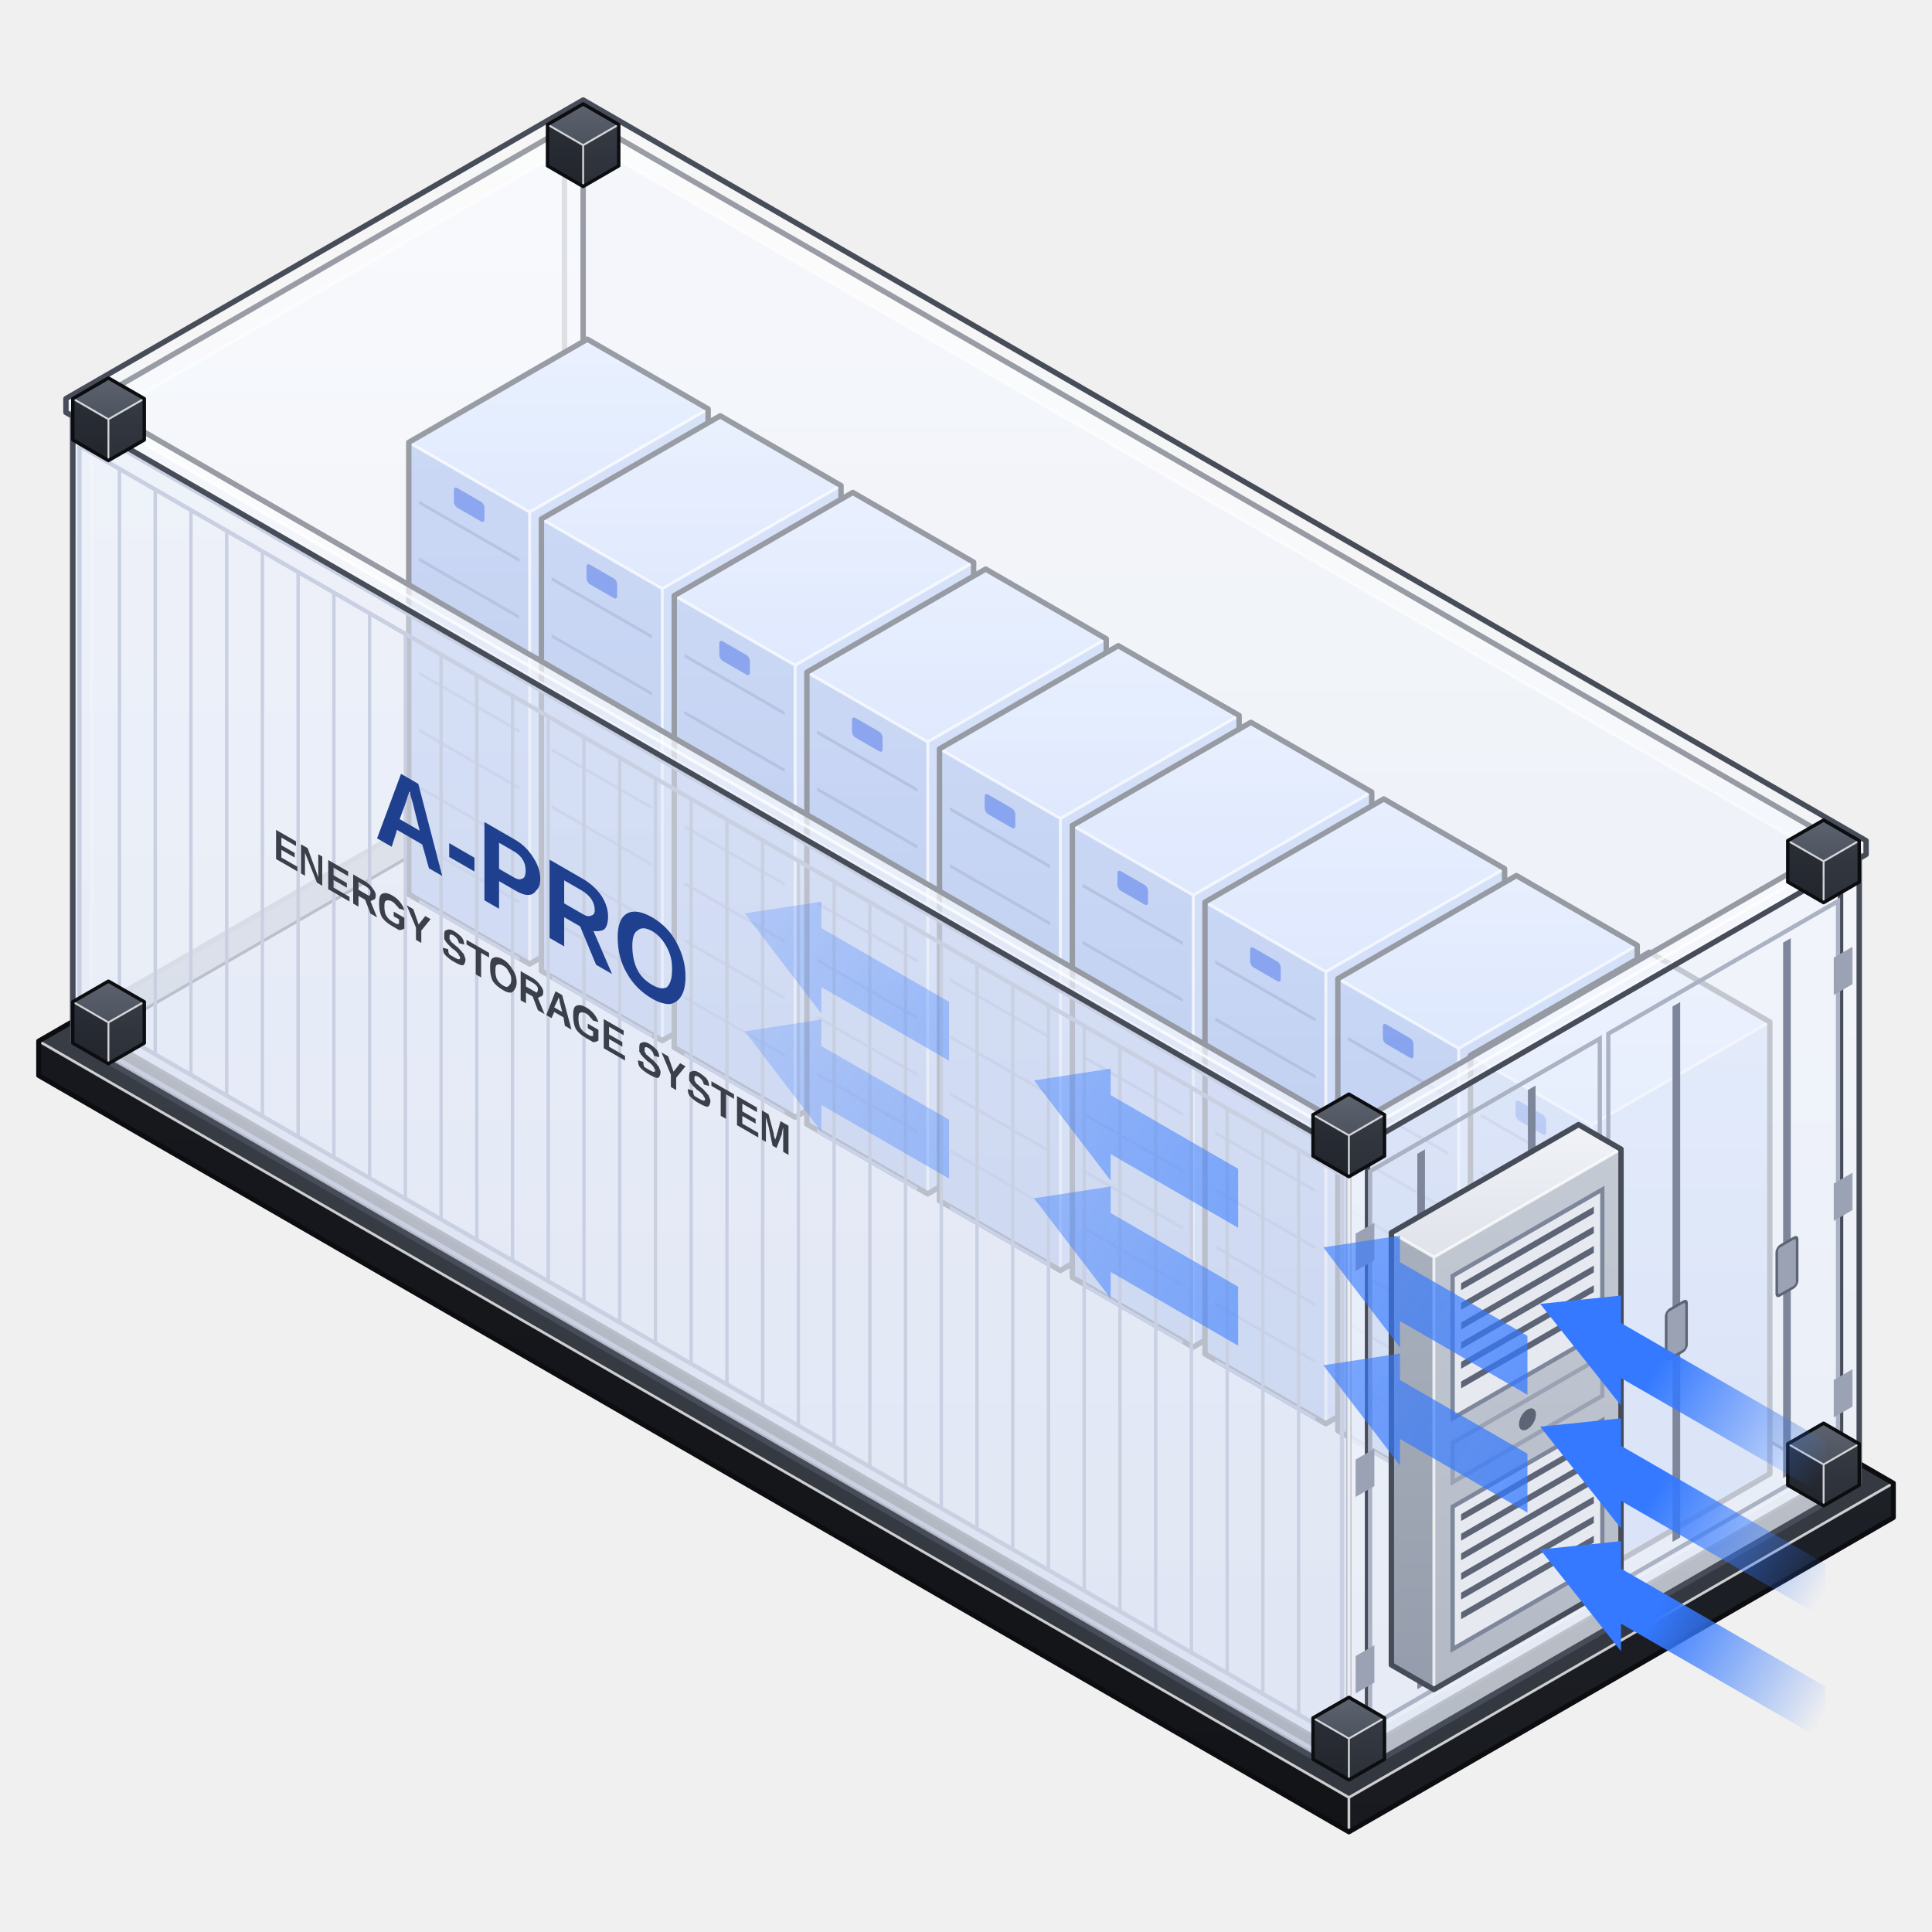
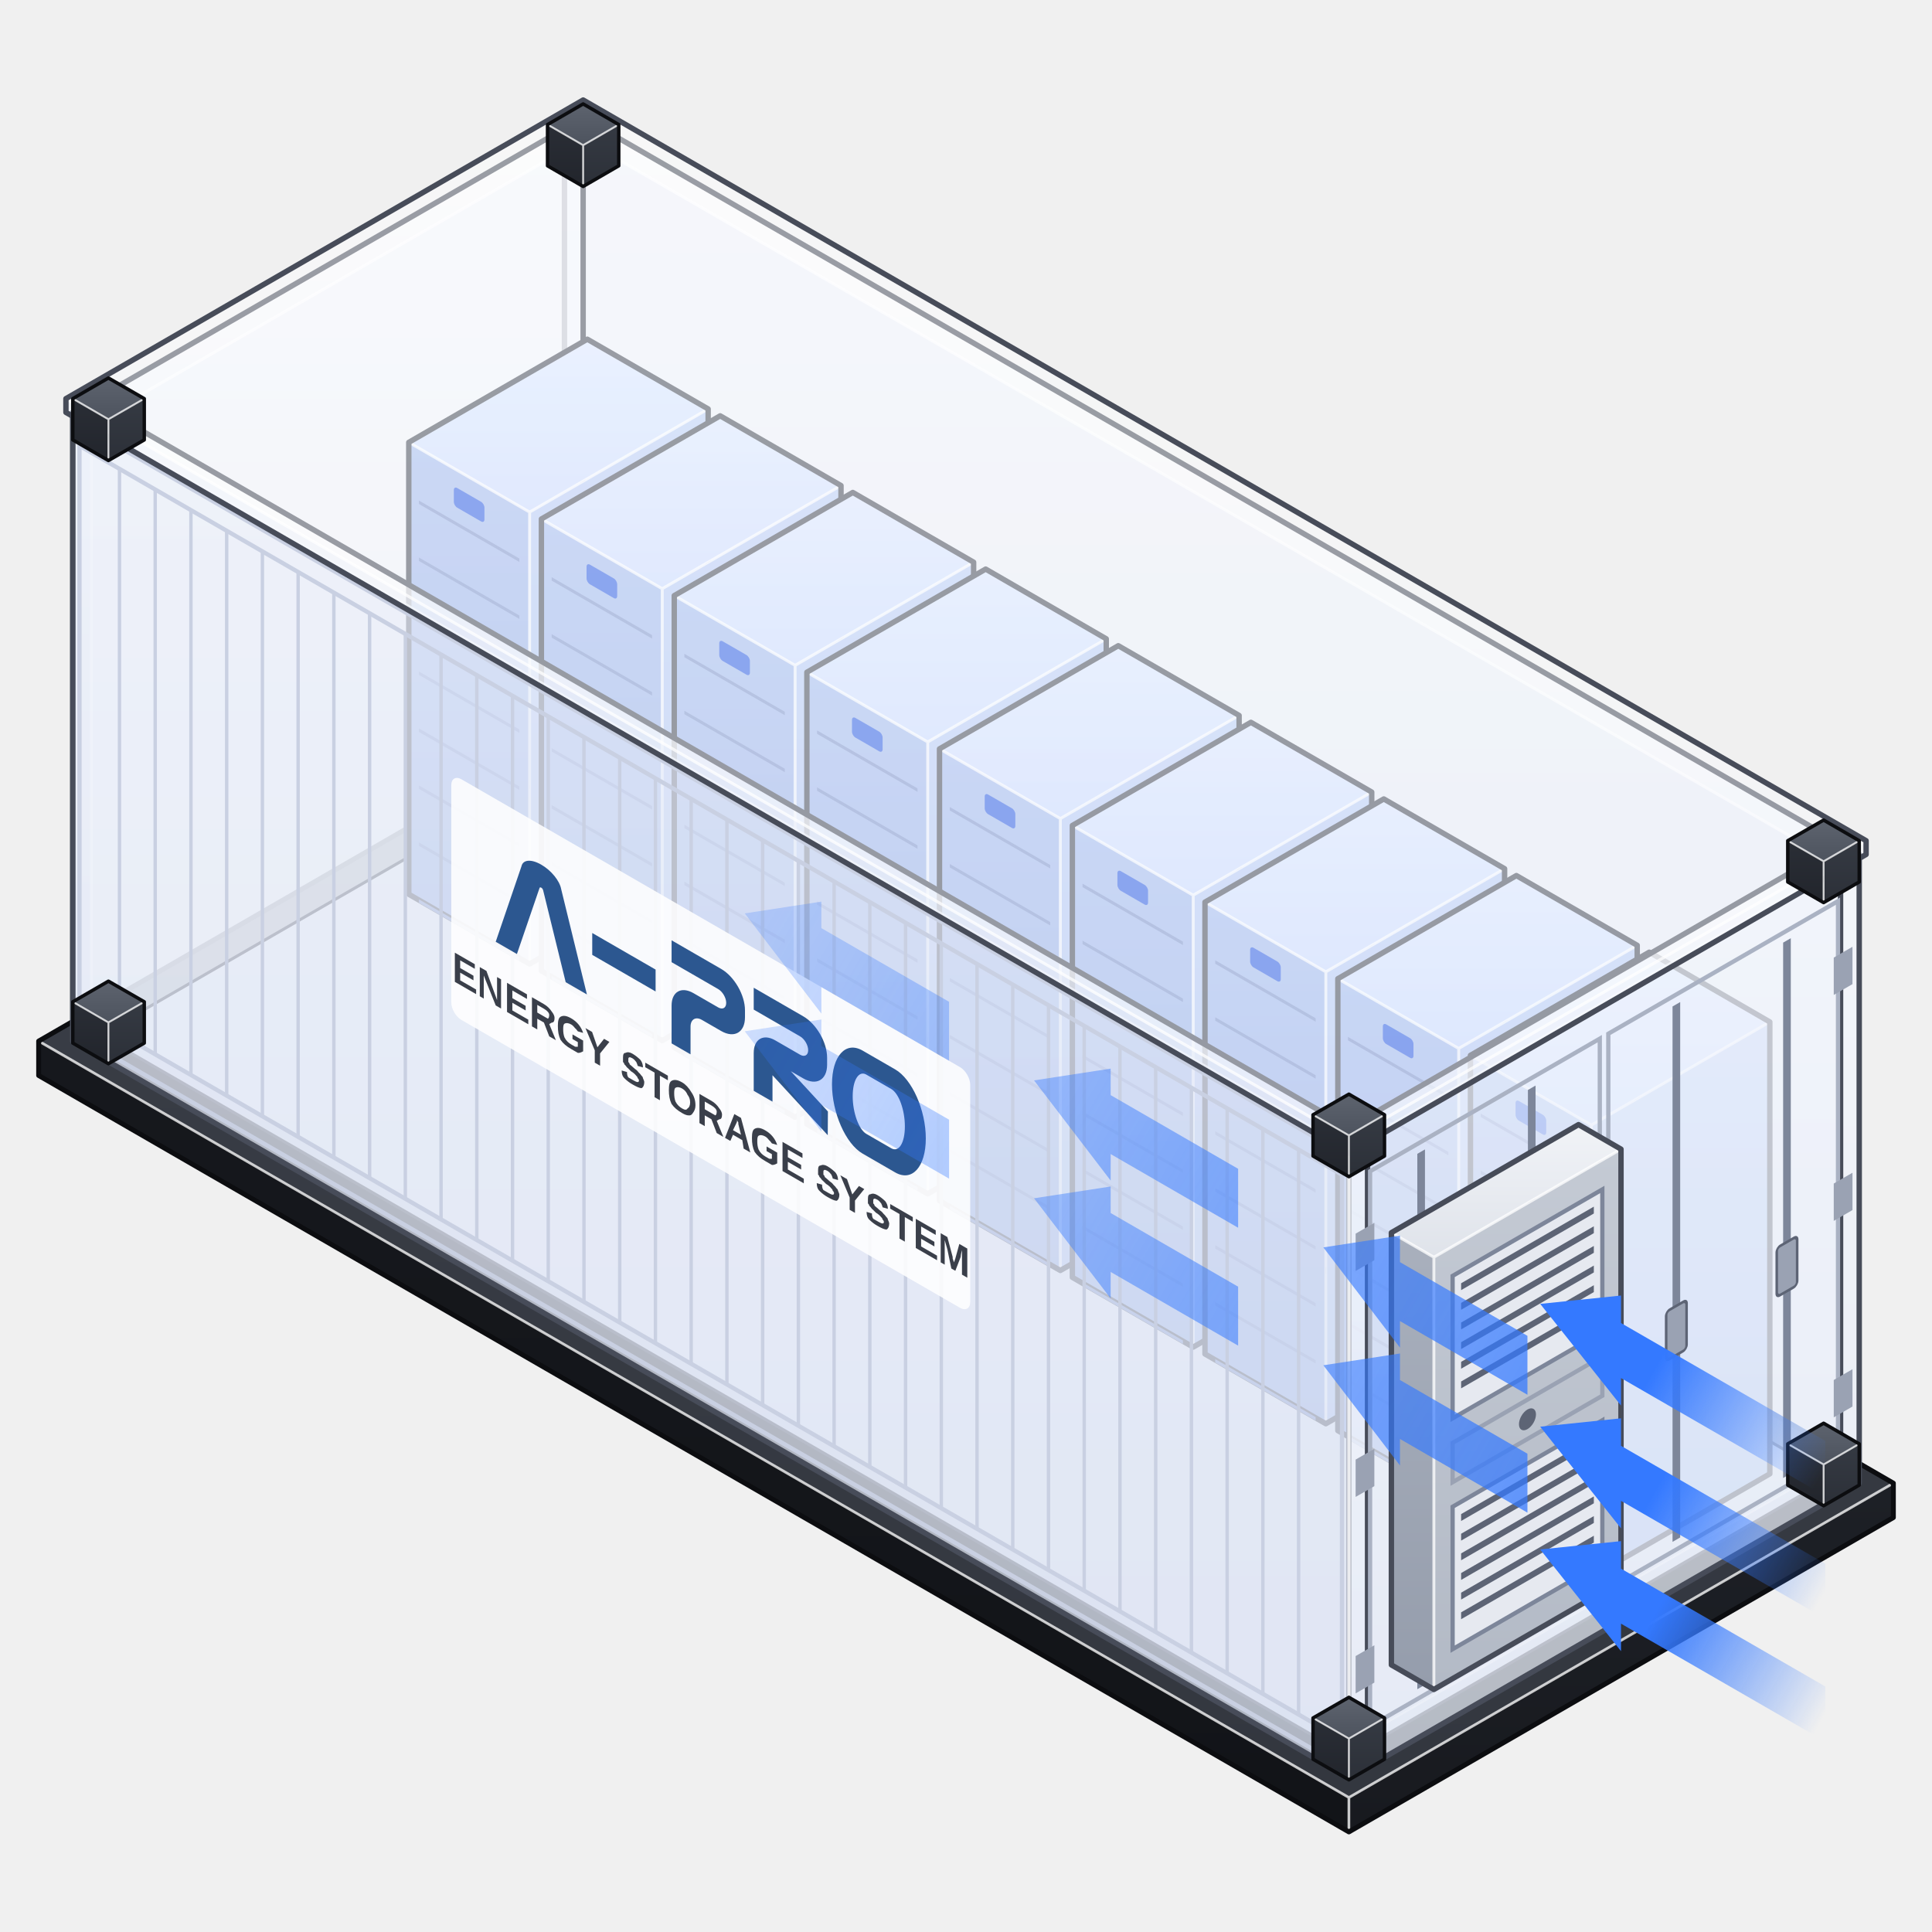
<svg xmlns="http://www.w3.org/2000/svg" width="600" height="600" viewBox="0 0 600 600" fill="none">
  <defs>
    <linearGradient id="g0" x1="0" y1="0" x2="0" y2="1">
      <stop offset="0" stop-color="#16181d" />
      <stop offset="1" stop-color="#121418" />
    </linearGradient>
    <linearGradient id="g1" x1="0" y1="0" x2="0" y2="1">
      <stop offset="0" stop-color="#1d2026" />
      <stop offset="1" stop-color="#181a1f" />
    </linearGradient>
    <linearGradient id="g2" x1="0" y1="0" x2="0" y2="1">
      <stop offset="0" stop-color="#3a3e47" />
      <stop offset="1" stop-color="#33373f" />
    </linearGradient>
    <linearGradient id="g3" x1="0" y1="0" x2="0" y2="1">
      <stop offset="0" stop-color="#eef2fb" />
      <stop offset="1" stop-color="#e1e7f5" />
    </linearGradient>
    <linearGradient id="g4" x1="0" y1="0" x2="0" y2="1">
      <stop offset="0" stop-color="#f5f8fe" />
      <stop offset="1" stop-color="#e9eef8" />
    </linearGradient>
    <linearGradient id="g5" x1="0" y1="0" x2="0" y2="1">
      <stop offset="0" stop-color="#ffffff" />
      <stop offset="1" stop-color="#f4f7fd" />
    </linearGradient>
    <linearGradient id="g6" x1="0" y1="0" x2="0" y2="1">
      <stop offset="0" stop-color="#cfd6e8" />
      <stop offset="1" stop-color="#cfd6e8" />
    </linearGradient>
    <linearGradient id="g7" x1="0" y1="0" x2="0" y2="1">
      <stop offset="0" stop-color="#d8deee" />
      <stop offset="1" stop-color="#d8deee" />
    </linearGradient>
    <linearGradient id="g8" x1="0" y1="0" x2="0" y2="1">
      <stop offset="0" stop-color="#e6ebf6" />
      <stop offset="1" stop-color="#dde3f1" />
    </linearGradient>
    <linearGradient id="g9" x1="0" y1="0" x2="0" y2="1">
      <stop offset="0" stop-color="#a4bbee" />
      <stop offset="1" stop-color="#91abe4" />
    </linearGradient>
    <linearGradient id="g10" x1="0" y1="0" x2="0" y2="1">
      <stop offset="0" stop-color="#bacdf6" />
      <stop offset="1" stop-color="#abc2f0" />
    </linearGradient>
    <linearGradient id="g11" x1="0" y1="0" x2="0" y2="1">
      <stop offset="0" stop-color="#dbe7ff" />
      <stop offset="1" stop-color="#cbdbff" />
    </linearGradient>
    <linearGradient id="g12" x1="0" y1="0" x2="0" y2="1">
      <stop offset="0" stop-color="#2a2e36" />
      <stop offset="1" stop-color="#22252c" />
    </linearGradient>
    <linearGradient id="g13" x1="0" y1="0" x2="0" y2="1">
      <stop offset="0" stop-color="#353a43" />
      <stop offset="1" stop-color="#2c3038" />
    </linearGradient>
    <linearGradient id="g14" x1="0" y1="0" x2="0" y2="1">
      <stop offset="0" stop-color="#5d636e" />
      <stop offset="1" stop-color="#4d535e" />
    </linearGradient>
    <linearGradient id="g15" x1="0" y1="0" x2="0" y2="1">
      <stop offset="0" stop-color="#a9b0bd" />
      <stop offset="1" stop-color="#959dac" />
    </linearGradient>
    <linearGradient id="g16" x1="0" y1="0" x2="0" y2="1">
      <stop offset="0" stop-color="#c4cad4" />
      <stop offset="1" stop-color="#b3bac6" />
    </linearGradient>
    <linearGradient id="g17" x1="0" y1="0" x2="0" y2="1">
      <stop offset="0" stop-color="#f1f3f7" />
      <stop offset="1" stop-color="#dfe3ea" />
    </linearGradient>
    <linearGradient id="cool0" gradientUnits="userSpaceOnUse" x1="505.8" y1="294.0" x2="389.7" y2="227.0">
      <stop offset="0" stop-color="#3479ff" stop-opacity="0" />
      <stop offset="0.6" stop-color="#3479ff" stop-opacity="1" />
    </linearGradient>
    <linearGradient id="cool1" gradientUnits="userSpaceOnUse" x1="505.8" y1="344.0" x2="389.7" y2="277.0">
      <stop offset="0" stop-color="#3479ff" stop-opacity="0" />
      <stop offset="0.6" stop-color="#3479ff" stop-opacity="1" />
    </linearGradient>
    <linearGradient id="cool2" gradientUnits="userSpaceOnUse" x1="505.8" y1="394.0" x2="389.7" y2="327.0">
      <stop offset="0" stop-color="#3479ff" stop-opacity="0" />
      <stop offset="0.6" stop-color="#3479ff" stop-opacity="1" />
    </linearGradient>
    <linearGradient id="in0" gradientUnits="userSpaceOnUse" x1="391.4" y1="256.0" x2="52.0" y2="60.0">
      <stop offset="0" stop-color="#3479ff" stop-opacity=".75" />
      <stop offset="1" stop-color="#3479ff" stop-opacity=".2" />
    </linearGradient>
    <linearGradient id="in1" gradientUnits="userSpaceOnUse" x1="391.4" y1="304.0" x2="52.0" y2="108.0">
      <stop offset="0" stop-color="#3479ff" stop-opacity=".75" />
      <stop offset="1" stop-color="#3479ff" stop-opacity=".2" />
    </linearGradient>
  </defs>
  <g transform="translate(181.1 231.8) scale(0.7627)">
    <g>
      <path d="M-221.7 134.0 L311.8 442.0 L311.8 428.0 L-221.7 120.0 Z" fill="url(#g0)" />
      <path d="M533.5 314.0 L311.8 442.0 L311.8 428.0 L533.5 300.0 Z" fill="url(#g1)" />
      <path d="M0.0 -8.0 L533.5 300.0 L311.8 428.0 L-221.7 120.0 Z" fill="url(#g2)" />
      <path d="M311.8 442.0 L311.8 428.0 L-221.7 120.0 M533.5 300.0 L311.8 428.0" fill="none" stroke="#ffffff" stroke-opacity=".75" stroke-width="1.1" stroke-linejoin="round" />
      <path d="M0.0 -8.0 L533.5 300.0 L533.5 314.0 L311.8 442.0 L-221.7 134.0 L-221.7 120.0 Z" fill="none" stroke="#0c0d10" stroke-width="2" stroke-linejoin="round" />
    </g>
    <g>
      <path d="M-7.6 4.4 L512.0 304.4 L512.0 48.4 L-7.6 -251.6 Z" fill="url(#g3)" fill-opacity="0.72" />
      <path d="M519.6 300.0 L512.0 304.4 L512.0 48.4 L519.6 44.0 Z" fill="url(#g4)" fill-opacity="0.72" />
      <path d="M0.0 -256.0 L519.6 44.0 L512.0 48.4 L-7.6 -251.6 Z" fill="url(#g5)" fill-opacity="0.72" />
      <path d="M512.0 304.4 L512.0 48.4 L-7.6 -251.6 M519.6 44.0 L512.0 48.4" fill="none" stroke="#ffffff" stroke-opacity=".75" stroke-width="1.2" stroke-linejoin="round" />
      <path d="M0.0 -256.0 L519.6 44.0 L519.6 300.0 L512.0 304.4 L-7.6 4.4 L-7.6 -251.6 Z" fill="none" stroke="#474c59" stroke-width="2.2" stroke-linejoin="round" />
    </g>
    <g>
      <path d="M-207.8 120.0 L-200.2 124.4 L-200.2 -131.6 L-207.8 -136.0 Z" fill="url(#g3)" fill-opacity="0.72" />
      <path d="M0.0 8.8 L-200.2 124.4 L-200.2 -131.6 L0.0 -247.2 Z" fill="url(#g4)" fill-opacity="0.72" />
      <path d="M-7.6 -251.6 L0.0 -247.2 L-200.2 -131.6 L-207.8 -136.0 Z" fill="url(#g5)" fill-opacity="0.72" />
      <path d="M-200.2 124.4 L-200.2 -131.6 L-207.8 -136.0 M0.0 -247.2 L-200.2 -131.6" fill="none" stroke="#ffffff" stroke-opacity=".75" stroke-width="1.2" stroke-linejoin="round" />
      <path d="M-7.6 -251.6 L0.0 -247.2 L0.0 8.8 L-200.2 124.4 L-207.8 120.0 L-207.8 -136.0 Z" fill="none" stroke="#474c59" stroke-width="2.2" stroke-linejoin="round" />
    </g>
    <g>
      <path d="M-192.6 120.0 L311.8 411.2 L311.8 406.4 L-192.6 115.2 Z" fill="url(#g6)" />
      <path d="M504.4 300.0 L311.8 411.2 L311.8 406.4 L504.4 295.2 Z" fill="url(#g7)" />
      <path d="M0.0 4.0 L504.4 295.2 L311.8 406.4 L-192.6 115.2 Z" fill="url(#g8)" />
      <path d="M311.8 411.2 L311.8 406.4 L-192.6 115.2 M504.4 295.2 L311.8 406.4" fill="none" stroke="#ffffff" stroke-opacity=".75" stroke-width="0.7" stroke-linejoin="round" />
      <path d="M0.0 4.0 L504.4 295.2 L504.4 300.0 L311.8 411.2 L-192.6 120.0 L-192.6 115.2 Z" fill="none" stroke="#474c59" stroke-width="1.2" stroke-linejoin="round" />
    </g>
    <g>
      <path d="M-71.0 60.2 L-21.8 88.6 L-21.8 -95.4 L-71.0 -123.8 Z" fill="url(#g9)" />
      <path d="M50.9 46.6 L-21.8 88.6 L-21.8 -95.4 L50.9 -137.4 Z" fill="url(#g10)" />
      <path d="M1.7 -165.8 L50.9 -137.4 L-21.8 -95.4 L-71.0 -123.8 Z" fill="url(#g11)" />
      <path d="M-21.8 88.6 L-21.8 -95.4 L-71.0 -123.8 M50.9 -137.4 L-21.8 -95.4" fill="none" stroke="#ffffff" stroke-opacity=".75" stroke-width="1.2" stroke-linejoin="round" />
      <path d="M1.7 -165.8 L50.9 -137.4 L50.9 46.6 L-21.8 88.6 L-71.0 60.2 L-71.0 -123.8 Z" fill="none" stroke="#474c59" stroke-width="2.2" stroke-linejoin="round" />
    </g>
    <g transform="matrix(34.641 20.000 0.000 40.000 -71.01 -123.80)">
      <path d="M.12 0.55 H1.30" stroke="#7f95cc" stroke-width=".035" />
      <path d="M.12 1.13 H1.30" stroke="#7f95cc" stroke-width=".035" />
      <path d="M.12 1.71 H1.30" stroke="#7f95cc" stroke-width=".035" />
      <path d="M.12 2.29 H1.30" stroke="#7f95cc" stroke-width=".035" />
      <path d="M.12 2.87 H1.30" stroke="#7f95cc" stroke-width=".035" />
      <path d="M.12 3.45 H1.30" stroke="#7f95cc" stroke-width=".035" />
      <path d="M.12 4.03 H1.30" stroke="#7f95cc" stroke-width=".035" />
      <path d="M.12 4.61 H1.30" stroke="#7f95cc" stroke-width=".035" />
      <rect x="0.53" y=".18" width=".36" height=".2" rx=".04" fill="#3261e4" />
    </g>
    <g>
      <path d="M-17.0 91.4 L32.2 119.8 L32.2 -64.2 L-17.0 -92.6 Z" fill="url(#g9)" />
      <path d="M105.0 77.8 L32.2 119.8 L32.2 -64.2 L105.0 -106.2 Z" fill="url(#g10)" />
      <path d="M55.8 -134.6 L105.0 -106.2 L32.2 -64.2 L-17.0 -92.6 Z" fill="url(#g11)" />
      <path d="M32.2 119.8 L32.2 -64.2 L-17.0 -92.6 M105.0 -106.2 L32.2 -64.2" fill="none" stroke="#ffffff" stroke-opacity=".75" stroke-width="1.2" stroke-linejoin="round" />
      <path d="M55.8 -134.6 L105.0 -106.2 L105.0 77.8 L32.2 119.8 L-17.0 91.4 L-17.0 -92.6 Z" fill="none" stroke="#474c59" stroke-width="2.2" stroke-linejoin="round" />
    </g>
    <g transform="matrix(34.641 20.000 0.000 40.000 -16.97 -92.60)">
      <path d="M.12 0.55 H1.30" stroke="#7f95cc" stroke-width=".035" />
      <path d="M.12 1.13 H1.30" stroke="#7f95cc" stroke-width=".035" />
      <path d="M.12 1.71 H1.30" stroke="#7f95cc" stroke-width=".035" />
      <path d="M.12 2.29 H1.30" stroke="#7f95cc" stroke-width=".035" />
      <path d="M.12 2.87 H1.30" stroke="#7f95cc" stroke-width=".035" />
      <path d="M.12 3.45 H1.30" stroke="#7f95cc" stroke-width=".035" />
      <path d="M.12 4.03 H1.30" stroke="#7f95cc" stroke-width=".035" />
      <path d="M.12 4.61 H1.30" stroke="#7f95cc" stroke-width=".035" />
      <rect x="0.53" y=".18" width=".36" height=".2" rx=".04" fill="#3261e4" />
    </g>
    <g>
      <path d="M37.1 122.6 L86.3 151.0 L86.3 -33.0 L37.1 -61.4 Z" fill="url(#g9)" />
      <path d="M159.0 109.0 L86.3 151.0 L86.3 -33.0 L159.0 -75.0 Z" fill="url(#g10)" />
      <path d="M109.8 -103.4 L159.0 -75.0 L86.3 -33.0 L37.1 -61.4 Z" fill="url(#g11)" />
      <path d="M86.3 151.0 L86.3 -33.0 L37.1 -61.4 M159.0 -75.0 L86.3 -33.0" fill="none" stroke="#ffffff" stroke-opacity=".75" stroke-width="1.2" stroke-linejoin="round" />
      <path d="M109.8 -103.4 L159.0 -75.0 L159.0 109.0 L86.3 151.0 L37.1 122.6 L37.1 -61.4 Z" fill="none" stroke="#474c59" stroke-width="2.2" stroke-linejoin="round" />
    </g>
    <g transform="matrix(34.641 20.000 0.000 40.000 37.07 -61.40)">
      <path d="M.12 0.55 H1.30" stroke="#7f95cc" stroke-width=".035" />
      <path d="M.12 1.13 H1.30" stroke="#7f95cc" stroke-width=".035" />
      <path d="M.12 1.71 H1.30" stroke="#7f95cc" stroke-width=".035" />
      <path d="M.12 2.29 H1.30" stroke="#7f95cc" stroke-width=".035" />
      <path d="M.12 2.87 H1.30" stroke="#7f95cc" stroke-width=".035" />
      <path d="M.12 3.45 H1.30" stroke="#7f95cc" stroke-width=".035" />
      <path d="M.12 4.03 H1.30" stroke="#7f95cc" stroke-width=".035" />
      <path d="M.12 4.61 H1.30" stroke="#7f95cc" stroke-width=".035" />
      <rect x="0.53" y=".18" width=".36" height=".2" rx=".04" fill="#3261e4" />
    </g>
    <g>
      <path d="M91.1 153.8 L140.3 182.2 L140.3 -1.8 L91.1 -30.2 Z" fill="url(#g9)" />
      <path d="M213.0 140.2 L140.3 182.2 L140.3 -1.8 L213.0 -43.8 Z" fill="url(#g10)" />
      <path d="M163.9 -72.2 L213.0 -43.8 L140.3 -1.8 L91.1 -30.2 Z" fill="url(#g11)" />
      <path d="M140.3 182.2 L140.3 -1.8 L91.1 -30.2 M213.0 -43.8 L140.3 -1.8" fill="none" stroke="#ffffff" stroke-opacity=".75" stroke-width="1.2" stroke-linejoin="round" />
      <path d="M163.9 -72.2 L213.0 -43.8 L213.0 140.2 L140.3 182.2 L91.1 153.8 L91.1 -30.2 Z" fill="none" stroke="#474c59" stroke-width="2.2" stroke-linejoin="round" />
    </g>
    <g transform="matrix(34.641 20.000 0.000 40.000 91.11 -30.20)">
      <path d="M.12 0.55 H1.30" stroke="#7f95cc" stroke-width=".035" />
      <path d="M.12 1.13 H1.30" stroke="#7f95cc" stroke-width=".035" />
      <path d="M.12 1.71 H1.30" stroke="#7f95cc" stroke-width=".035" />
      <path d="M.12 2.29 H1.30" stroke="#7f95cc" stroke-width=".035" />
      <path d="M.12 2.87 H1.30" stroke="#7f95cc" stroke-width=".035" />
      <path d="M.12 3.45 H1.30" stroke="#7f95cc" stroke-width=".035" />
      <path d="M.12 4.03 H1.30" stroke="#7f95cc" stroke-width=".035" />
      <path d="M.12 4.61 H1.30" stroke="#7f95cc" stroke-width=".035" />
      <rect x="0.53" y=".18" width=".36" height=".2" rx=".04" fill="#3261e4" />
    </g>
    <g>
      <path d="M145.1 185.0 L194.3 213.4 L194.3 29.4 L145.1 1.0 Z" fill="url(#g9)" />
      <path d="M267.1 171.4 L194.3 213.4 L194.3 29.4 L267.1 -12.6 Z" fill="url(#g10)" />
      <path d="M217.9 -41.0 L267.1 -12.6 L194.3 29.4 L145.1 1.0 Z" fill="url(#g11)" />
      <path d="M194.3 213.4 L194.3 29.4 L145.1 1.0 M267.1 -12.6 L194.3 29.4" fill="none" stroke="#ffffff" stroke-opacity=".75" stroke-width="1.2" stroke-linejoin="round" />
      <path d="M217.9 -41.0 L267.1 -12.6 L267.1 171.4 L194.3 213.4 L145.1 185.0 L145.1 1.0 Z" fill="none" stroke="#474c59" stroke-width="2.2" stroke-linejoin="round" />
    </g>
    <g transform="matrix(34.641 20.000 0.000 40.000 145.15 1.00)">
      <path d="M.12 0.55 H1.30" stroke="#7f95cc" stroke-width=".035" />
      <path d="M.12 1.13 H1.30" stroke="#7f95cc" stroke-width=".035" />
      <path d="M.12 1.71 H1.30" stroke="#7f95cc" stroke-width=".035" />
      <path d="M.12 2.29 H1.30" stroke="#7f95cc" stroke-width=".035" />
      <path d="M.12 2.87 H1.30" stroke="#7f95cc" stroke-width=".035" />
      <path d="M.12 3.45 H1.30" stroke="#7f95cc" stroke-width=".035" />
      <path d="M.12 4.03 H1.30" stroke="#7f95cc" stroke-width=".035" />
      <path d="M.12 4.61 H1.30" stroke="#7f95cc" stroke-width=".035" />
      <rect x="0.53" y=".18" width=".36" height=".2" rx=".04" fill="#3261e4" />
    </g>
    <g>
      <path d="M199.2 216.2 L248.4 244.6 L248.4 60.6 L199.2 32.2 Z" fill="url(#g9)" />
      <path d="M321.1 202.6 L248.4 244.6 L248.4 60.6 L321.1 18.6 Z" fill="url(#g10)" />
      <path d="M271.9 -9.8 L321.1 18.6 L248.4 60.6 L199.2 32.2 Z" fill="url(#g11)" />
      <path d="M248.4 244.6 L248.4 60.6 L199.2 32.2 M321.1 18.6 L248.4 60.6" fill="none" stroke="#ffffff" stroke-opacity=".75" stroke-width="1.2" stroke-linejoin="round" />
      <path d="M271.9 -9.8 L321.1 18.6 L321.1 202.6 L248.4 244.6 L199.2 216.2 L199.2 32.2 Z" fill="none" stroke="#474c59" stroke-width="2.2" stroke-linejoin="round" />
    </g>
    <g transform="matrix(34.641 20.000 0.000 40.000 199.19 32.20)">
      <path d="M.12 0.55 H1.30" stroke="#7f95cc" stroke-width=".035" />
      <path d="M.12 1.13 H1.30" stroke="#7f95cc" stroke-width=".035" />
      <path d="M.12 1.71 H1.30" stroke="#7f95cc" stroke-width=".035" />
      <path d="M.12 2.29 H1.30" stroke="#7f95cc" stroke-width=".035" />
      <path d="M.12 2.87 H1.30" stroke="#7f95cc" stroke-width=".035" />
      <path d="M.12 3.45 H1.30" stroke="#7f95cc" stroke-width=".035" />
      <path d="M.12 4.03 H1.30" stroke="#7f95cc" stroke-width=".035" />
      <path d="M.12 4.61 H1.30" stroke="#7f95cc" stroke-width=".035" />
      <rect x="0.53" y=".18" width=".36" height=".2" rx=".04" fill="#3261e4" />
    </g>
    <g>
      <path d="M253.2 247.4 L302.4 275.8 L302.4 91.8 L253.2 63.4 Z" fill="url(#g9)" />
      <path d="M375.2 233.8 L302.4 275.8 L302.4 91.8 L375.2 49.8 Z" fill="url(#g10)" />
      <path d="M326.0 21.4 L375.2 49.8 L302.4 91.8 L253.2 63.4 Z" fill="url(#g11)" />
      <path d="M302.4 275.8 L302.4 91.8 L253.2 63.4 M375.2 49.8 L302.4 91.8" fill="none" stroke="#ffffff" stroke-opacity=".75" stroke-width="1.2" stroke-linejoin="round" />
      <path d="M326.0 21.4 L375.2 49.8 L375.2 233.8 L302.4 275.8 L253.2 247.4 L253.2 63.4 Z" fill="none" stroke="#474c59" stroke-width="2.2" stroke-linejoin="round" />
    </g>
    <g transform="matrix(34.641 20.000 0.000 40.000 253.23 63.40)">
      <path d="M.12 0.55 H1.30" stroke="#7f95cc" stroke-width=".035" />
      <path d="M.12 1.13 H1.30" stroke="#7f95cc" stroke-width=".035" />
      <path d="M.12 1.71 H1.30" stroke="#7f95cc" stroke-width=".035" />
      <path d="M.12 2.29 H1.30" stroke="#7f95cc" stroke-width=".035" />
      <path d="M.12 2.87 H1.30" stroke="#7f95cc" stroke-width=".035" />
      <path d="M.12 3.45 H1.30" stroke="#7f95cc" stroke-width=".035" />
      <path d="M.12 4.03 H1.30" stroke="#7f95cc" stroke-width=".035" />
      <path d="M.12 4.61 H1.30" stroke="#7f95cc" stroke-width=".035" />
      <rect x="0.53" y=".18" width=".36" height=".2" rx=".04" fill="#3261e4" />
    </g>
    <g>
      <path d="M307.3 278.6 L356.5 307.0 L356.5 123.0 L307.3 94.6 Z" fill="url(#g9)" />
      <path d="M429.2 265.0 L356.5 307.0 L356.5 123.0 L429.2 81.0 Z" fill="url(#g10)" />
      <path d="M380.0 52.6 L429.2 81.0 L356.5 123.0 L307.3 94.6 Z" fill="url(#g11)" />
      <path d="M356.5 307.0 L356.5 123.0 L307.3 94.6 M429.2 81.0 L356.5 123.0" fill="none" stroke="#ffffff" stroke-opacity=".75" stroke-width="1.2" stroke-linejoin="round" />
      <path d="M380.0 52.6 L429.2 81.0 L429.2 265.0 L356.5 307.0 L307.3 278.6 L307.3 94.6 Z" fill="none" stroke="#474c59" stroke-width="2.2" stroke-linejoin="round" />
    </g>
    <g transform="matrix(34.641 20.000 0.000 40.000 307.27 94.60)">
      <path d="M.12 0.55 H1.30" stroke="#7f95cc" stroke-width=".035" />
      <path d="M.12 1.13 H1.30" stroke="#7f95cc" stroke-width=".035" />
      <path d="M.12 1.71 H1.30" stroke="#7f95cc" stroke-width=".035" />
      <path d="M.12 2.29 H1.30" stroke="#7f95cc" stroke-width=".035" />
      <path d="M.12 2.87 H1.30" stroke="#7f95cc" stroke-width=".035" />
      <path d="M.12 3.45 H1.30" stroke="#7f95cc" stroke-width=".035" />
      <path d="M.12 4.03 H1.30" stroke="#7f95cc" stroke-width=".035" />
      <path d="M.12 4.61 H1.30" stroke="#7f95cc" stroke-width=".035" />
      <rect x="0.53" y=".18" width=".36" height=".2" rx=".04" fill="#3261e4" />
    </g>
    <g>
      <path d="M361.3 309.8 L410.5 338.2 L410.5 154.2 L361.3 125.8 Z" fill="url(#g9)" />
      <path d="M483.2 296.2 L410.5 338.2 L410.5 154.2 L483.2 112.2 Z" fill="url(#g10)" />
      <path d="M434.1 83.8 L483.2 112.2 L410.5 154.2 L361.3 125.8 Z" fill="url(#g11)" />
      <path d="M410.5 338.2 L410.5 154.2 L361.3 125.8 M483.2 112.2 L410.5 154.2" fill="none" stroke="#ffffff" stroke-opacity=".75" stroke-width="1.2" stroke-linejoin="round" />
      <path d="M434.1 83.8 L483.2 112.2 L483.2 296.2 L410.5 338.2 L361.3 309.8 L361.3 125.8 Z" fill="none" stroke="#474c59" stroke-width="2.2" stroke-linejoin="round" />
    </g>
    <g transform="matrix(34.641 20.000 0.000 40.000 361.31 125.80)">
      <path d="M.12 0.55 H1.30" stroke="#7f95cc" stroke-width=".035" />
      <path d="M.12 1.13 H1.30" stroke="#7f95cc" stroke-width=".035" />
      <path d="M.12 1.71 H1.30" stroke="#7f95cc" stroke-width=".035" />
      <path d="M.12 2.29 H1.30" stroke="#7f95cc" stroke-width=".035" />
      <path d="M.12 2.87 H1.30" stroke="#7f95cc" stroke-width=".035" />
      <path d="M.12 3.45 H1.30" stroke="#7f95cc" stroke-width=".035" />
      <path d="M.12 4.03 H1.30" stroke="#7f95cc" stroke-width=".035" />
      <path d="M.12 4.61 H1.30" stroke="#7f95cc" stroke-width=".035" />
      <rect x="0.53" y=".18" width=".36" height=".2" rx=".04" fill="#3261e4" />
    </g>
    <g>
      <path d="M311.8 411.2 L319.4 415.6 L319.4 159.6 L311.8 155.2 Z" fill="url(#g3)" fill-opacity="0.72" />
      <path d="M512.0 304.4 L319.4 415.6 L319.4 159.6 L512.0 48.4 Z" fill="url(#g4)" fill-opacity="0.72" />
      <path d="M504.4 44.0 L512.0 48.4 L319.4 159.6 L311.8 155.2 Z" fill="url(#g5)" fill-opacity="0.72" />
      <path d="M319.4 415.6 L319.4 159.6 L311.8 155.2 M512.0 48.4 L319.4 159.6" fill="none" stroke="#ffffff" stroke-opacity=".75" stroke-width="1.2" stroke-linejoin="round" />
      <path d="M504.4 44.0 L512.0 48.4 L512.0 304.4 L319.4 415.6 L311.8 411.2 L311.8 155.2 Z" fill="none" stroke="#474c59" stroke-width="2.2" stroke-linejoin="round" />
    </g>
    <g>
      <path d="M-207.8 120.0 L311.8 420.0 L311.8 164.0 L-207.8 -136.0 Z" fill="url(#g3)" fill-opacity="0.72" />
      <path d="M319.4 415.6 L311.8 420.0 L311.8 164.0 L319.4 159.6 Z" fill="url(#g4)" fill-opacity="0.72" />
      <path d="M-200.2 -140.4 L319.4 159.6 L311.8 164.0 L-207.8 -136.0 Z" fill="url(#g5)" fill-opacity="0.72" />
      <path d="M311.8 420.0 L311.8 164.0 L-207.8 -136.0 M319.4 159.6 L311.8 164.0" fill="none" stroke="#ffffff" stroke-opacity=".75" stroke-width="1.2" stroke-linejoin="round" />
      <path d="M-200.2 -140.4 L319.4 159.6 L319.4 415.6 L311.8 420.0 L-207.8 120.0 L-207.8 -136.0 Z" fill="none" stroke="#474c59" stroke-width="2.2" stroke-linejoin="round" />
    </g>
    <g transform="matrix(34.641 20.000 0.000 40.000 -207.85 -136.00)">
      <rect x=".08" y=".08" width="14.84" height="6.24" fill="none" stroke="#c9d0e2" stroke-width=".05" />
      <path d="M.08 .3 H14.92 M.08 6.05 H14.92" stroke="#c9d0e2" stroke-width=".05" />
      <path d="M0.55 .3 V6.05" stroke="#c9d0e2" stroke-width=".04" />
      <path d="M0.97 .3 V6.05" stroke="#c9d0e2" stroke-width=".04" />
      <path d="M1.39 .3 V6.05" stroke="#c9d0e2" stroke-width=".04" />
      <path d="M1.81 .3 V6.05" stroke="#c9d0e2" stroke-width=".04" />
      <path d="M2.23 .3 V6.05" stroke="#c9d0e2" stroke-width=".04" />
      <path d="M2.65 .3 V6.05" stroke="#c9d0e2" stroke-width=".04" />
      <path d="M3.07 .3 V6.05" stroke="#c9d0e2" stroke-width=".04" />
      <path d="M3.49 .3 V6.05" stroke="#c9d0e2" stroke-width=".04" />
      <path d="M3.91 .3 V6.05" stroke="#c9d0e2" stroke-width=".04" />
      <path d="M4.33 .3 V6.05" stroke="#c9d0e2" stroke-width=".04" />
      <path d="M4.75 .3 V6.05" stroke="#c9d0e2" stroke-width=".04" />
      <path d="M5.17 .3 V6.05" stroke="#c9d0e2" stroke-width=".04" />
      <path d="M5.59 .3 V6.05" stroke="#c9d0e2" stroke-width=".04" />
      <path d="M6.01 .3 V6.05" stroke="#c9d0e2" stroke-width=".04" />
      <path d="M6.43 .3 V6.05" stroke="#c9d0e2" stroke-width=".04" />
      <path d="M6.85 .3 V6.05" stroke="#c9d0e2" stroke-width=".04" />
      <path d="M7.27 .3 V6.05" stroke="#c9d0e2" stroke-width=".04" />
      <path d="M7.69 .3 V6.05" stroke="#c9d0e2" stroke-width=".04" />
      <path d="M8.11 .3 V6.05" stroke="#c9d0e2" stroke-width=".04" />
      <path d="M8.53 .3 V6.05" stroke="#c9d0e2" stroke-width=".04" />
      <path d="M8.95 .3 V6.05" stroke="#c9d0e2" stroke-width=".04" />
      <path d="M9.37 .3 V6.05" stroke="#c9d0e2" stroke-width=".04" />
      <path d="M9.79 .3 V6.05" stroke="#c9d0e2" stroke-width=".04" />
      <path d="M10.21 .3 V6.05" stroke="#c9d0e2" stroke-width=".04" />
      <path d="M10.63 .3 V6.05" stroke="#c9d0e2" stroke-width=".04" />
      <path d="M11.05 .3 V6.05" stroke="#c9d0e2" stroke-width=".04" />
      <path d="M11.47 .3 V6.05" stroke="#c9d0e2" stroke-width=".04" />
      <path d="M11.89 .3 V6.05" stroke="#c9d0e2" stroke-width=".04" />
      <path d="M12.31 .3 V6.05" stroke="#c9d0e2" stroke-width=".04" />
      <path d="M12.73 .3 V6.05" stroke="#c9d0e2" stroke-width=".04" />
      <path d="M13.15 .3 V6.05" stroke="#c9d0e2" stroke-width=".04" />
      <path d="M13.57 .3 V6.05" stroke="#c9d0e2" stroke-width=".04" />
      <path d="M13.99 .3 V6.05" stroke="#c9d0e2" stroke-width=".04" />
      <path d="M14.41 .3 V6.05" stroke="#c9d0e2" stroke-width=".04" />
-       <text x="5.40" y="2.55" text-anchor="middle" font-family="SUIT, Pretendard, Arial, sans-serif" font-weight="800" font-size="1.15" fill="#1f3f8f">A-PRO</text>
-       <text x="5.40" y="3.35" text-anchor="middle" font-family="SUIT, Pretendard, Arial, sans-serif" font-weight="700" font-size=".44" fill="#3a3f4a">ENERGY STORAGE SYSTEM</text>
+       <rect x="4.45" y="1.45" width="6.10" height="2.45" rx=".12" fill="#ffffff" fill-opacity=".86" />
+       <g transform="translate(4.900 1.85) scale(0.06667)">
+         <path d="M59.655 12.42L53.115 9.54H55.315C57.625 9.54 59.515 7.66 59.515 5.34V4.28C59.515 1.94 57.635 0.06 55.315 0.06H46.575V3.4H54.745C55.545 3.4 56.175 4.03 56.175 4.8C56.175 5.57 55.545 6.2 54.745 6.2H50.375C48.265 6.2 46.575 7.91 46.575 10.03V15.8H49.885V11.77L59.625 16.05L59.655 12.42ZM70.825 12.45H66.425C65.115 12.45 64.025 10.42 64.025 7.91C64.025 5.4 65.115 3.4 66.425 3.4H70.825C72.165 3.4 73.225 5.4 73.225 7.91C73.225 10.42 72.165 12.45 70.825 12.45ZM71.515 0.06H65.775C62.775 0.06 60.375 3.6 60.375 7.91C60.375 12.22 62.775 15.79 65.775 15.79H71.515C74.485 15.79 76.915 12.25 76.915 7.91C76.915 3.57 74.485 0.06 71.515 0.06ZM9.115 3.51C9.285 3.51 9.405 3.6 9.455 3.77L13.425 15.79H17.165L12.625 1.97C12.365 0.86 10.915 0 9.115 0C7.315 0 5.885 0.86 5.635 1.97L1.085 15.79H4.825L8.795 3.77C8.825 3.6 8.965 3.51 9.105 3.51H9.115ZM32.095 0.06V3.4H40.295C41.095 3.4 41.725 4.03 41.725 4.8C41.725 5.57 41.095 6.2 40.295 6.2H35.955C33.815 6.2 32.095 7.91 32.095 10.03V15.8H35.435V11.57C35.435 10.46 36.345 9.54 37.435 9.54H40.835C43.145 9.54 45.035 7.66 45.035 5.34V4.28C45.035 1.94 43.155 0.06 40.835 0.06H32.095ZM29.275 9.28H18.105V5.94H29.275V9.28Z" fill="#2C5790" />
+       </g>
+       <text x="7.50" y="3.55" text-anchor="middle" font-family="SUIT, Pretendard, Arial, sans-serif" font-weight="700" font-size=".44" fill="#3a3f4a">ENERGY STORAGE SYSTEM</text>
    </g>
    <g transform="matrix(-34.641 20.000 0.000 40.000 519.62 44.00)">
      <rect x=".25" y=".35" width="2.70" height="5.65" fill="none" stroke="#aab2c3" stroke-width=".05" />
      <rect x="3.05" y=".35" width="2.70" height="5.65" fill="none" stroke="#aab2c3" stroke-width=".05" />
      <path d="M0.85 .45 V5.90" stroke="#7d869a" stroke-width=".09" />
      <rect x="0.73" y="3.52" width=".24" height=".5" rx=".04" fill="#9aa2b3" stroke="#5d6475" stroke-width=".03" />
      <path d="M2.15 .45 V5.90" stroke="#7d869a" stroke-width=".09" />
      <rect x="2.03" y="3.52" width=".24" height=".5" rx=".04" fill="#9aa2b3" stroke="#5d6475" stroke-width=".03" />
      <path d="M3.85 .45 V5.90" stroke="#7d869a" stroke-width=".09" />
      <rect x="3.73" y="3.52" width=".24" height=".5" rx=".04" fill="#9aa2b3" stroke="#5d6475" stroke-width=".03" />
      <path d="M5.15 .45 V5.90" stroke="#7d869a" stroke-width=".09" />
      <rect x="5.03" y="3.52" width=".24" height=".5" rx=".04" fill="#9aa2b3" stroke="#5d6475" stroke-width=".03" />
      <rect x=".08" y="0.90" width=".22" height=".38" fill="#9aa2b3" />
      <rect x="5.70" y="0.90" width=".22" height=".38" fill="#9aa2b3" />
      <rect x=".08" y="3.20" width=".22" height=".38" fill="#9aa2b3" />
      <rect x="5.70" y="3.20" width=".22" height=".38" fill="#9aa2b3" />
      <rect x=".08" y="5.20" width=".22" height=".38" fill="#9aa2b3" />
      <rect x="5.70" y="5.20" width=".22" height=".38" fill="#9aa2b3" />
    </g>
    <g>
      <path d="M-210.6 -136.0 L311.8 165.6 L311.8 160.0 L-210.6 -141.6 Z" fill="url(#g3)" fill-opacity="0.45" />
      <path d="M522.4 44.0 L311.8 165.6 L311.8 160.0 L522.4 38.4 Z" fill="url(#g4)" fill-opacity="0.45" />
      <path d="M0.0 -263.2 L522.4 38.4 L311.8 160.0 L-210.6 -141.6 Z" fill="url(#g5)" fill-opacity="0.45" />
      <path d="M311.8 165.6 L311.8 160.0 L-210.6 -141.6 M522.4 38.4 L311.8 160.0" fill="none" stroke="#ffffff" stroke-opacity=".75" stroke-width="1.2" stroke-linejoin="round" />
      <path d="M0.0 -263.2 L522.4 38.4 L522.4 44.0 L311.8 165.6 L-210.6 -136.0 L-210.6 -141.6 Z" fill="none" stroke="#474c59" stroke-width="2.2" stroke-linejoin="round" />
    </g>
    <g>
      <path d="M-207.8 120.8 L-193.3 129.2 L-193.3 112.4 L-207.8 104.0 Z" fill="url(#g12)" />
      <path d="M-178.7 120.8 L-193.3 129.2 L-193.3 112.4 L-178.7 104.0 Z" fill="url(#g13)" />
      <path d="M-193.3 95.6 L-178.7 104.0 L-193.3 112.4 L-207.8 104.0 Z" fill="url(#g14)" />
      <path d="M-193.3 129.2 L-193.3 112.4 L-207.8 104.0 M-178.7 104.0 L-193.3 112.4" fill="none" stroke="#ffffff" stroke-opacity=".75" stroke-width="0.8" stroke-linejoin="round" />
      <path d="M-193.3 95.6 L-178.7 104.0 L-178.7 120.8 L-193.3 129.2 L-207.8 120.8 L-207.8 104.0 Z" fill="none" stroke="#0c0d10" stroke-width="1.4" stroke-linejoin="round" />
    </g>
    <g>
      <path d="M297.2 412.4 L311.8 420.8 L311.8 404.0 L297.2 395.6 Z" fill="url(#g12)" />
      <path d="M326.3 412.4 L311.8 420.8 L311.8 404.0 L326.3 395.6 Z" fill="url(#g13)" />
      <path d="M311.8 387.2 L326.3 395.6 L311.8 404.0 L297.2 395.6 Z" fill="url(#g14)" />
      <path d="M311.8 420.8 L311.8 404.0 L297.2 395.6 M326.3 395.6 L311.8 404.0" fill="none" stroke="#ffffff" stroke-opacity=".75" stroke-width="0.8" stroke-linejoin="round" />
      <path d="M311.8 387.2 L326.3 395.6 L326.3 412.4 L311.8 420.8 L297.2 412.4 L297.2 395.6 Z" fill="none" stroke="#0c0d10" stroke-width="1.4" stroke-linejoin="round" />
    </g>
    <g>
      <path d="M490.5 300.8 L505.1 309.2 L505.1 292.4 L490.5 284.0 Z" fill="url(#g12)" />
      <path d="M519.6 300.8 L505.1 309.2 L505.1 292.4 L519.6 284.0 Z" fill="url(#g13)" />
      <path d="M505.1 275.6 L519.6 284.0 L505.1 292.4 L490.5 284.0 Z" fill="url(#g14)" />
      <path d="M505.1 309.2 L505.1 292.4 L490.5 284.0 M519.6 284.0 L505.1 292.4" fill="none" stroke="#ffffff" stroke-opacity=".75" stroke-width="0.8" stroke-linejoin="round" />
      <path d="M505.1 275.6 L519.6 284.0 L519.6 300.8 L505.1 309.2 L490.5 300.8 L490.5 284.0 Z" fill="none" stroke="#0c0d10" stroke-width="1.4" stroke-linejoin="round" />
    </g>
    <g>
      <path d="M-207.8 -124.8 L-193.3 -116.4 L-193.3 -133.2 L-207.8 -141.6 Z" fill="url(#g12)" />
      <path d="M-178.7 -124.8 L-193.3 -116.4 L-193.3 -133.2 L-178.7 -141.6 Z" fill="url(#g13)" />
      <path d="M-193.3 -150.0 L-178.7 -141.6 L-193.3 -133.2 L-207.8 -141.6 Z" fill="url(#g14)" />
      <path d="M-193.3 -116.4 L-193.3 -133.2 L-207.8 -141.6 M-178.7 -141.6 L-193.3 -133.2" fill="none" stroke="#ffffff" stroke-opacity=".75" stroke-width="0.8" stroke-linejoin="round" />
      <path d="M-193.3 -150.0 L-178.7 -141.6 L-178.7 -124.8 L-193.3 -116.4 L-207.8 -124.8 L-207.8 -141.6 Z" fill="none" stroke="#0c0d10" stroke-width="1.4" stroke-linejoin="round" />
    </g>
    <g>
      <path d="M297.2 166.8 L311.8 175.2 L311.8 158.4 L297.2 150.0 Z" fill="url(#g12)" />
      <path d="M326.3 166.8 L311.8 175.2 L311.8 158.4 L326.3 150.0 Z" fill="url(#g13)" />
      <path d="M311.8 141.6 L326.3 150.0 L311.8 158.4 L297.2 150.0 Z" fill="url(#g14)" />
      <path d="M311.8 175.2 L311.8 158.4 L297.2 150.0 M326.3 150.0 L311.8 158.4" fill="none" stroke="#ffffff" stroke-opacity=".75" stroke-width="0.8" stroke-linejoin="round" />
      <path d="M311.8 141.6 L326.3 150.0 L326.3 166.8 L311.8 175.2 L297.2 166.8 L297.2 150.0 Z" fill="none" stroke="#0c0d10" stroke-width="1.4" stroke-linejoin="round" />
    </g>
    <g>
      <path d="M490.5 55.2 L505.1 63.6 L505.1 46.8 L490.5 38.4 Z" fill="url(#g12)" />
      <path d="M519.6 55.2 L505.1 63.6 L505.1 46.8 L519.6 38.4 Z" fill="url(#g13)" />
      <path d="M505.1 30.0 L519.6 38.4 L505.1 46.8 L490.5 38.4 Z" fill="url(#g14)" />
      <path d="M505.1 63.6 L505.1 46.8 L490.5 38.4 M519.6 38.4 L505.1 46.8" fill="none" stroke="#ffffff" stroke-opacity=".75" stroke-width="0.8" stroke-linejoin="round" />
      <path d="M505.1 30.0 L519.6 38.4 L519.6 55.2 L505.1 63.6 L490.5 55.2 L490.5 38.4 Z" fill="none" stroke="#0c0d10" stroke-width="1.4" stroke-linejoin="round" />
    </g>
    <g>
      <path d="M-14.5 -236.4 L0.0 -228.0 L0.0 -244.8 L-14.5 -253.2 Z" fill="url(#g12)" />
      <path d="M14.5 -236.4 L0.0 -228.0 L0.0 -244.8 L14.5 -253.2 Z" fill="url(#g13)" />
      <path d="M0.0 -261.6 L14.5 -253.2 L0.0 -244.8 L-14.5 -253.2 Z" fill="url(#g14)" />
      <path d="M0.0 -228.0 L0.0 -244.8 L-14.5 -253.2 M14.5 -253.2 L0.0 -244.8" fill="none" stroke="#ffffff" stroke-opacity=".75" stroke-width="0.8" stroke-linejoin="round" />
      <path d="M0.0 -261.6 L14.5 -253.2 L14.5 -236.4 L0.0 -228.0 L-14.5 -236.4 L-14.5 -253.2 Z" fill="none" stroke="#0c0d10" stroke-width="1.4" stroke-linejoin="round" />
    </g>
    <g>
      <path d="M329.1 374.0 L346.4 384.0 L346.4 208.0 L329.1 198.0 Z" fill="url(#g15)" />
      <path d="M422.6 340.0 L346.4 384.0 L346.4 208.0 L422.6 164.0 Z" fill="url(#g16)" />
      <path d="M405.3 154.0 L422.6 164.0 L346.4 208.0 L329.1 198.0 Z" fill="url(#g17)" />
      <path d="M346.4 384.0 L346.4 208.0 L329.1 198.0 M422.6 164.0 L346.4 208.0" fill="none" stroke="#ffffff" stroke-opacity=".75" stroke-width="1.2" stroke-linejoin="round" />
      <path d="M405.3 154.0 L422.6 164.0 L422.6 340.0 L346.4 384.0 L329.1 374.0 L329.1 198.0 Z" fill="none" stroke="#474c59" stroke-width="2.2" stroke-linejoin="round" />
    </g>
    <g transform="matrix(-34.641 20.000 0.000 40.000 422.62 164.00)">
      <rect x=".22" y="0.30" width="1.76" height="1.45" fill="#e6e9f0" stroke="#7d869a" stroke-width=".05" />
      <path d="M.32 0.46 H1.88" stroke="#5d6475" stroke-width=".07" />
      <path d="M.32 0.66 H1.88" stroke="#5d6475" stroke-width=".07" />
      <path d="M.32 0.86 H1.88" stroke="#5d6475" stroke-width=".07" />
      <path d="M.32 1.06 H1.88" stroke="#5d6475" stroke-width=".07" />
      <path d="M.32 1.26 H1.88" stroke="#5d6475" stroke-width=".07" />
      <path d="M.32 1.46 H1.88" stroke="#5d6475" stroke-width=".07" />
      <rect x=".22" y="2.65" width="1.76" height="1.45" fill="#e6e9f0" stroke="#7d869a" stroke-width=".05" />
      <path d="M.32 2.81 H1.88" stroke="#5d6475" stroke-width=".07" />
      <path d="M.32 3.01 H1.88" stroke="#5d6475" stroke-width=".07" />
      <path d="M.32 3.21 H1.88" stroke="#5d6475" stroke-width=".07" />
      <path d="M.32 3.41 H1.88" stroke="#5d6475" stroke-width=".07" />
      <path d="M.32 3.61 H1.88" stroke="#5d6475" stroke-width=".07" />
      <path d="M.32 3.81 H1.88" stroke="#5d6475" stroke-width=".07" />
      <rect x=".22" y="2.0" width="1.76" height="0.40" fill="none" stroke="#9aa2b3" stroke-width=".05" />
      <circle cx="1.10" cy="2.20" r=".1" fill="#5d6475" />
    </g>
    <path d="M505.8 305.2 L422.6 257.2 L422.6 268.4 L389.7 227.0 L422.6 223.6 L422.6 234.8 L505.8 282.8 Z" fill="url(#cool0)" />
    <path d="M505.8 355.2 L422.6 307.2 L422.6 318.4 L389.7 277.0 L422.6 273.6 L422.6 284.8 L505.8 332.8 Z" fill="url(#cool1)" />
    <path d="M505.8 405.2 L422.6 357.2 L422.6 368.4 L389.7 327.0 L422.6 323.6 L422.6 334.8 L505.8 382.8 Z" fill="url(#cool2)" />
    <path d="M384.5 264.0 L332.6 234.0 L332.6 244.8 L301.4 204.0 L332.6 199.2 L332.6 210.0 L384.5 240.0 Z" fill="url(#in0)" />
    <path d="M266.7 196.0 L214.8 166.0 L214.8 176.8 L183.6 136.0 L214.8 131.2 L214.8 142.0 L266.7 172.0 Z" fill="url(#in0)" />
    <path d="M149.0 128.0 L97.0 98.0 L97.0 108.8 L65.8 68.0 L97.0 63.2 L97.0 74.0 L149.0 104.0 Z" fill="url(#in0)" />
    <path d="M384.5 312.0 L332.6 282.0 L332.6 292.8 L301.4 252.0 L332.6 247.2 L332.6 258.0 L384.5 288.0 Z" fill="url(#in1)" />
    <path d="M266.7 244.0 L214.8 214.0 L214.8 224.8 L183.6 184.0 L214.8 179.2 L214.8 190.0 L266.7 220.0 Z" fill="url(#in1)" />
    <path d="M149.0 176.0 L97.0 146.0 L97.0 156.8 L65.8 116.0 L97.0 111.2 L97.0 122.0 L149.0 152.0 Z" fill="url(#in1)" />
  </g>
</svg>
